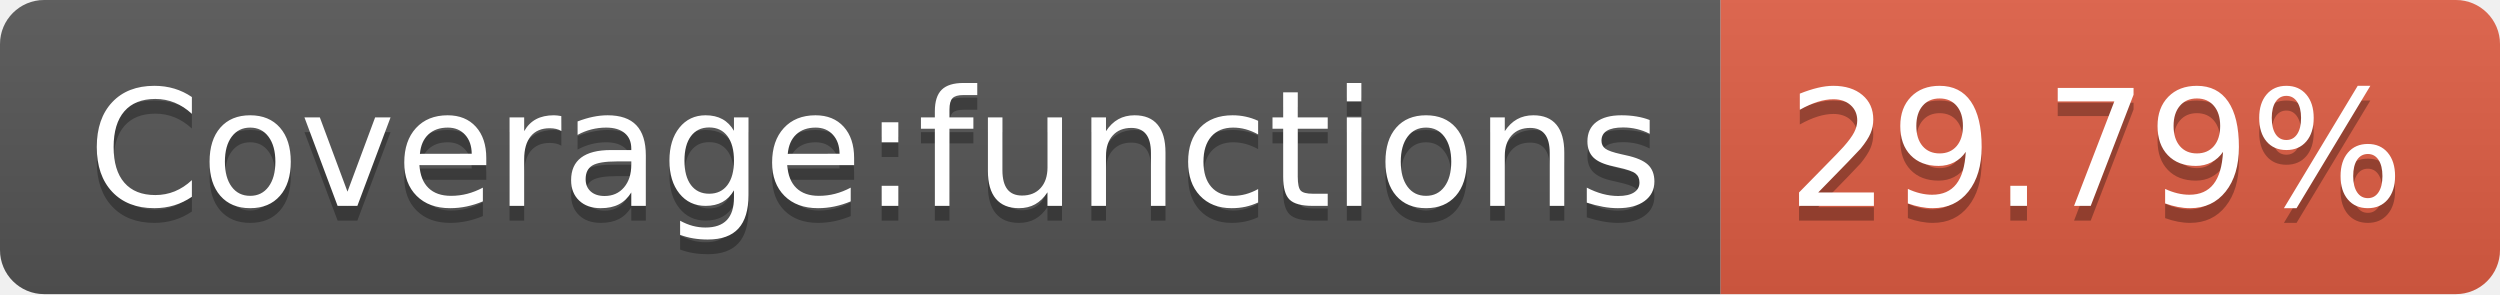
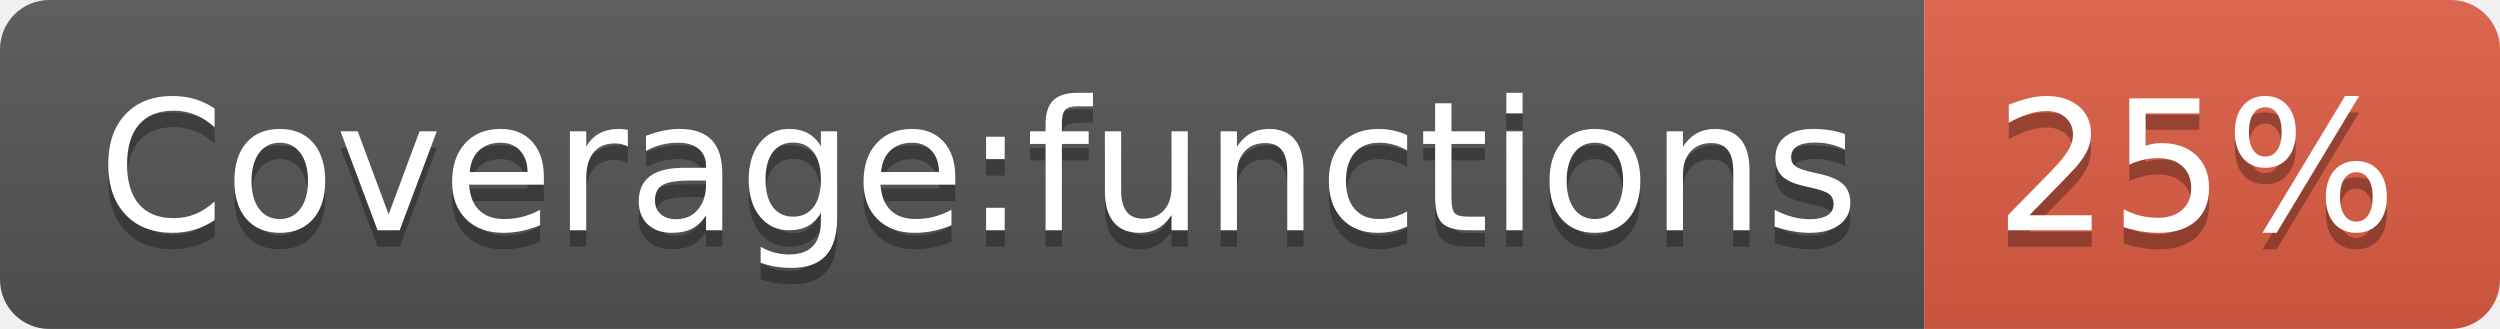
- <svg xmlns="http://www.w3.org/2000/svg" width="170" height="20" role="img" aria-label="Coverage:functions: 29.79%">
+ <svg xmlns="http://www.w3.org/2000/svg" width="152" height="20" role="img" aria-label="Coverage:functions: 25%">
  <linearGradient id="s" x2="0" y2="100%">
    <stop offset="0" stop-color="#bbb" stop-opacity=".1" />
    <stop offset="1" stop-opacity=".1" />
  </linearGradient>
  <clipPath id="r">
-     <rect width="170" height="20" rx="3" fill="#fff" />
+     <rect width="152" height="20" rx="3" fill="#fff" />
  </clipPath>
  <g clip-path="url(#r)">
    <rect width="117" height="20" fill="#555" />
-     <rect x="117" width="53" height="20" fill="#e05d44" />
-     <rect width="170" height="20" fill="url(#s)" />
+     <rect x="117" width="35" height="20" fill="#e05d44" />
+     <rect width="152" height="20" fill="url(#s)" />
  </g>
  <g fill="#fff" text-anchor="middle" font-family="Verdana,Geneva,DejaVu Sans,sans-serif" text-rendering="geometricPrecision" font-size="110">
    <text aria-hidden="true" x="595" y="150" fill="#010101" fill-opacity=".3" transform="scale(.1)" textLength="1070">Coverage:functions</text>
    <text x="595" y="140" transform="scale(.1)" fill="#fff" textLength="1070">Coverage:functions</text>
-     <text aria-hidden="true" x="1425" y="150" fill="#010101" fill-opacity=".3" transform="scale(.1)" textLength="430">29.79%</text>
-     <text x="1425" y="140" transform="scale(.1)" fill="#fff" textLength="430">29.79%</text>
+     <text aria-hidden="true" x="1335" y="150" fill="#010101" fill-opacity=".3" transform="scale(.1)" textLength="250">25%</text>
+     <text x="1335" y="140" transform="scale(.1)" fill="#fff" textLength="250">25%</text>
  </g>
</svg>
